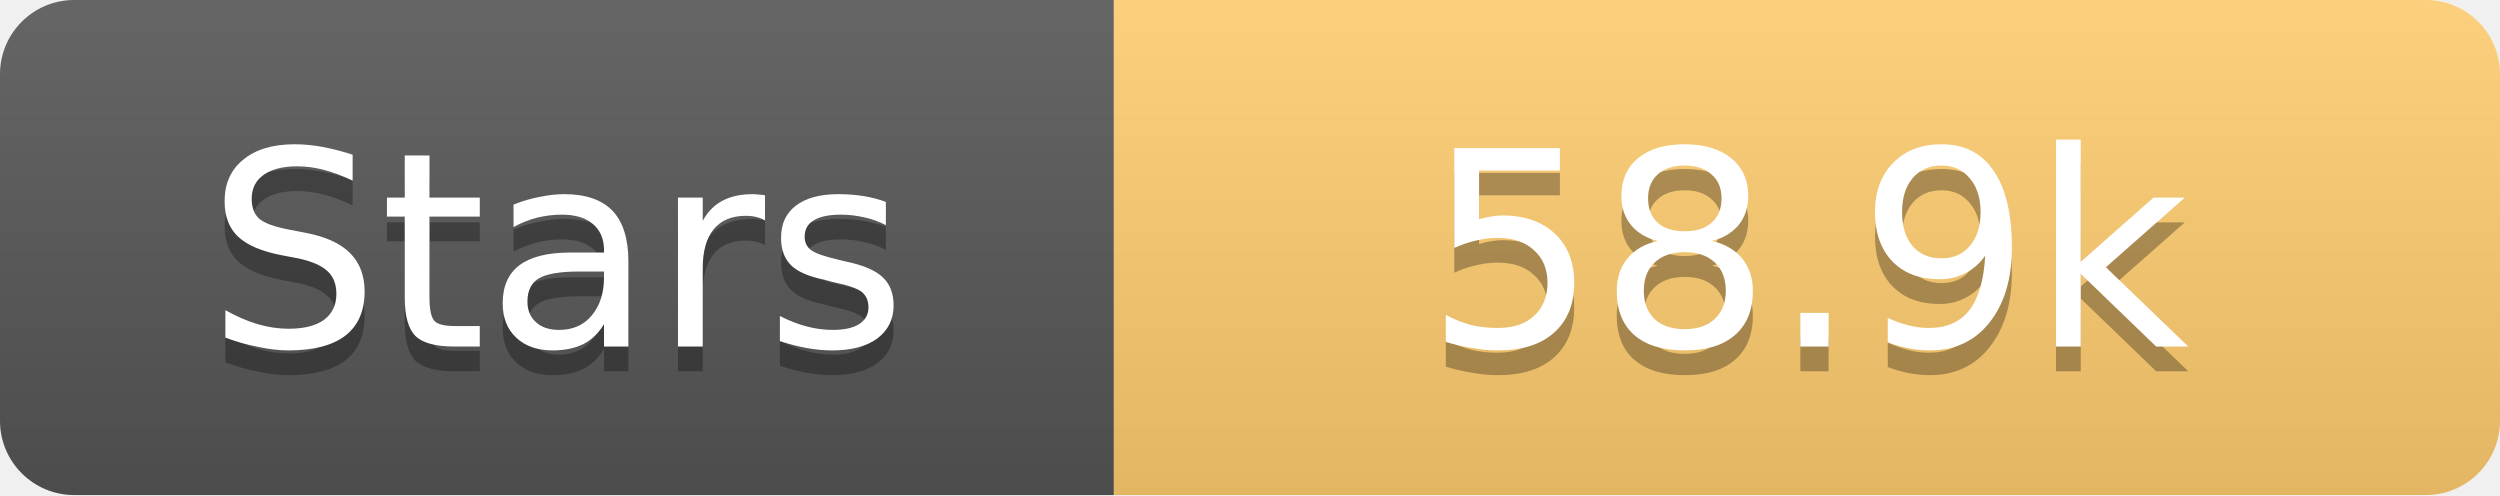
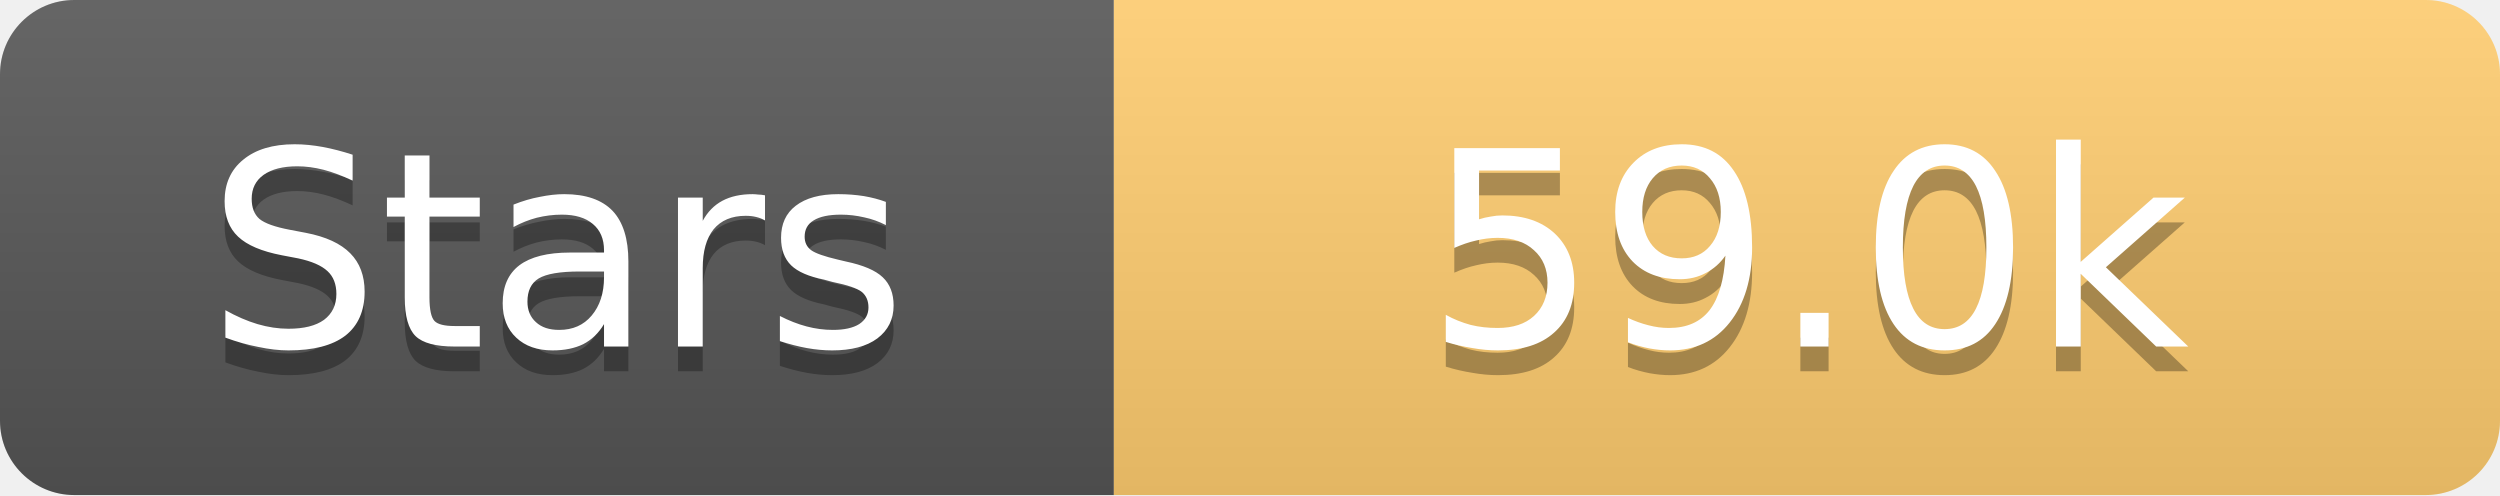
<svg xmlns="http://www.w3.org/2000/svg" width="101" height="20">
  <linearGradient id="s" x2="0" y2="100%">
    <stop offset="0" stop-color="#fff" stop-opacity=".1" />
    <stop offset="1" stop-opacity=".1" />
  </linearGradient>
  <clipPath id="r">
    <rect width="101" height="20" rx="3" fill="#fff" />
  </clipPath>
  <g clip-path="url(#r)">
    <rect width="45" height="20" fill="#555" />
    <rect x="45" width="56" height="20" fill="#fdcb6e" />
    <rect width="101" height="20" fill="url(#s)" />
  </g>
  <g fill="#fff" text-anchor="middle" font-family="Verdana,Geneva,DejaVu Sans,sans-serif" text-rendering="geometricPrecision" font-size="11">
    <text x="22.5" y="15" fill="#010101" fill-opacity=".3">Stars</text>
    <text x="22.5" y="14">Stars</text>
-     <text x="73.0" y="15" fill="#010101" fill-opacity=".3">58.9k</text>
-     <text x="73.0" y="14">58.9k</text>
+     <text x="73.0" y="15" fill="#010101" fill-opacity=".3">59.0k</text>
+     <text x="73.0" y="14">59.0k</text>
  </g>
</svg>
